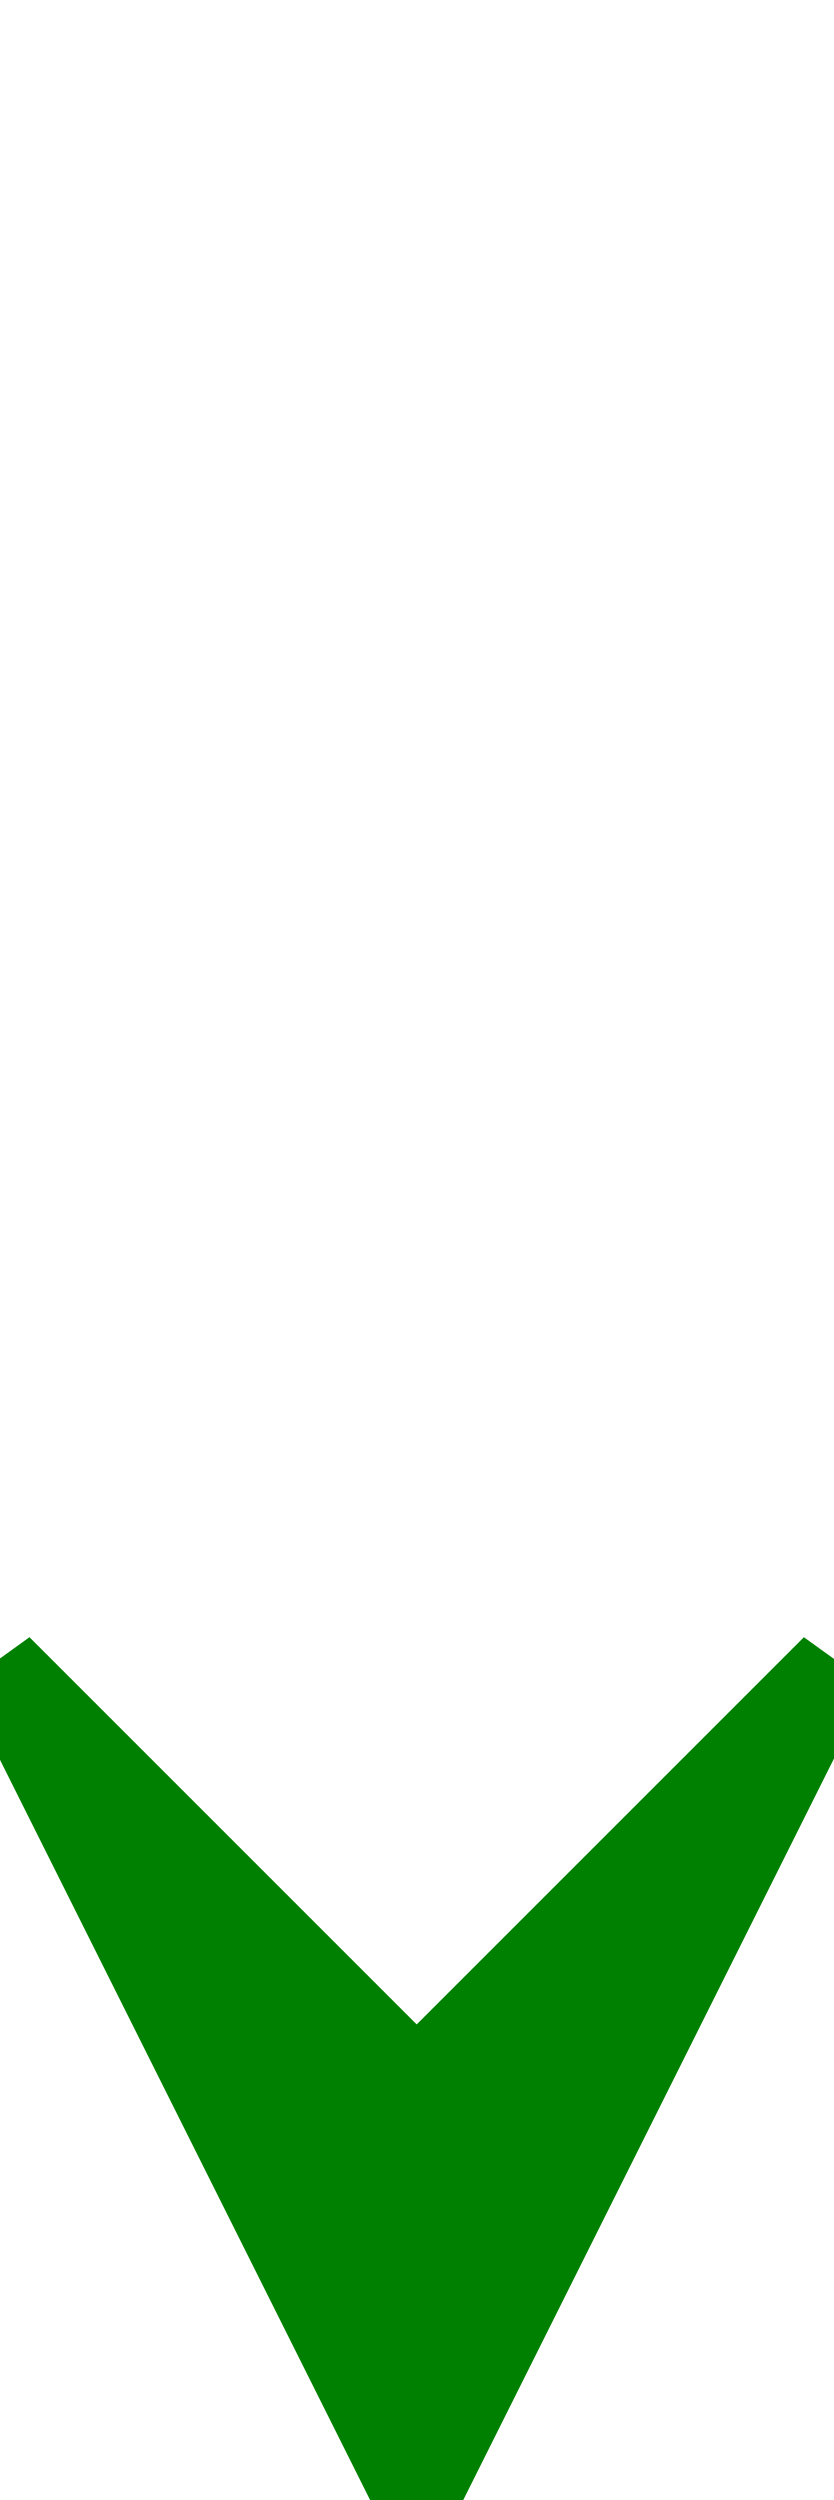
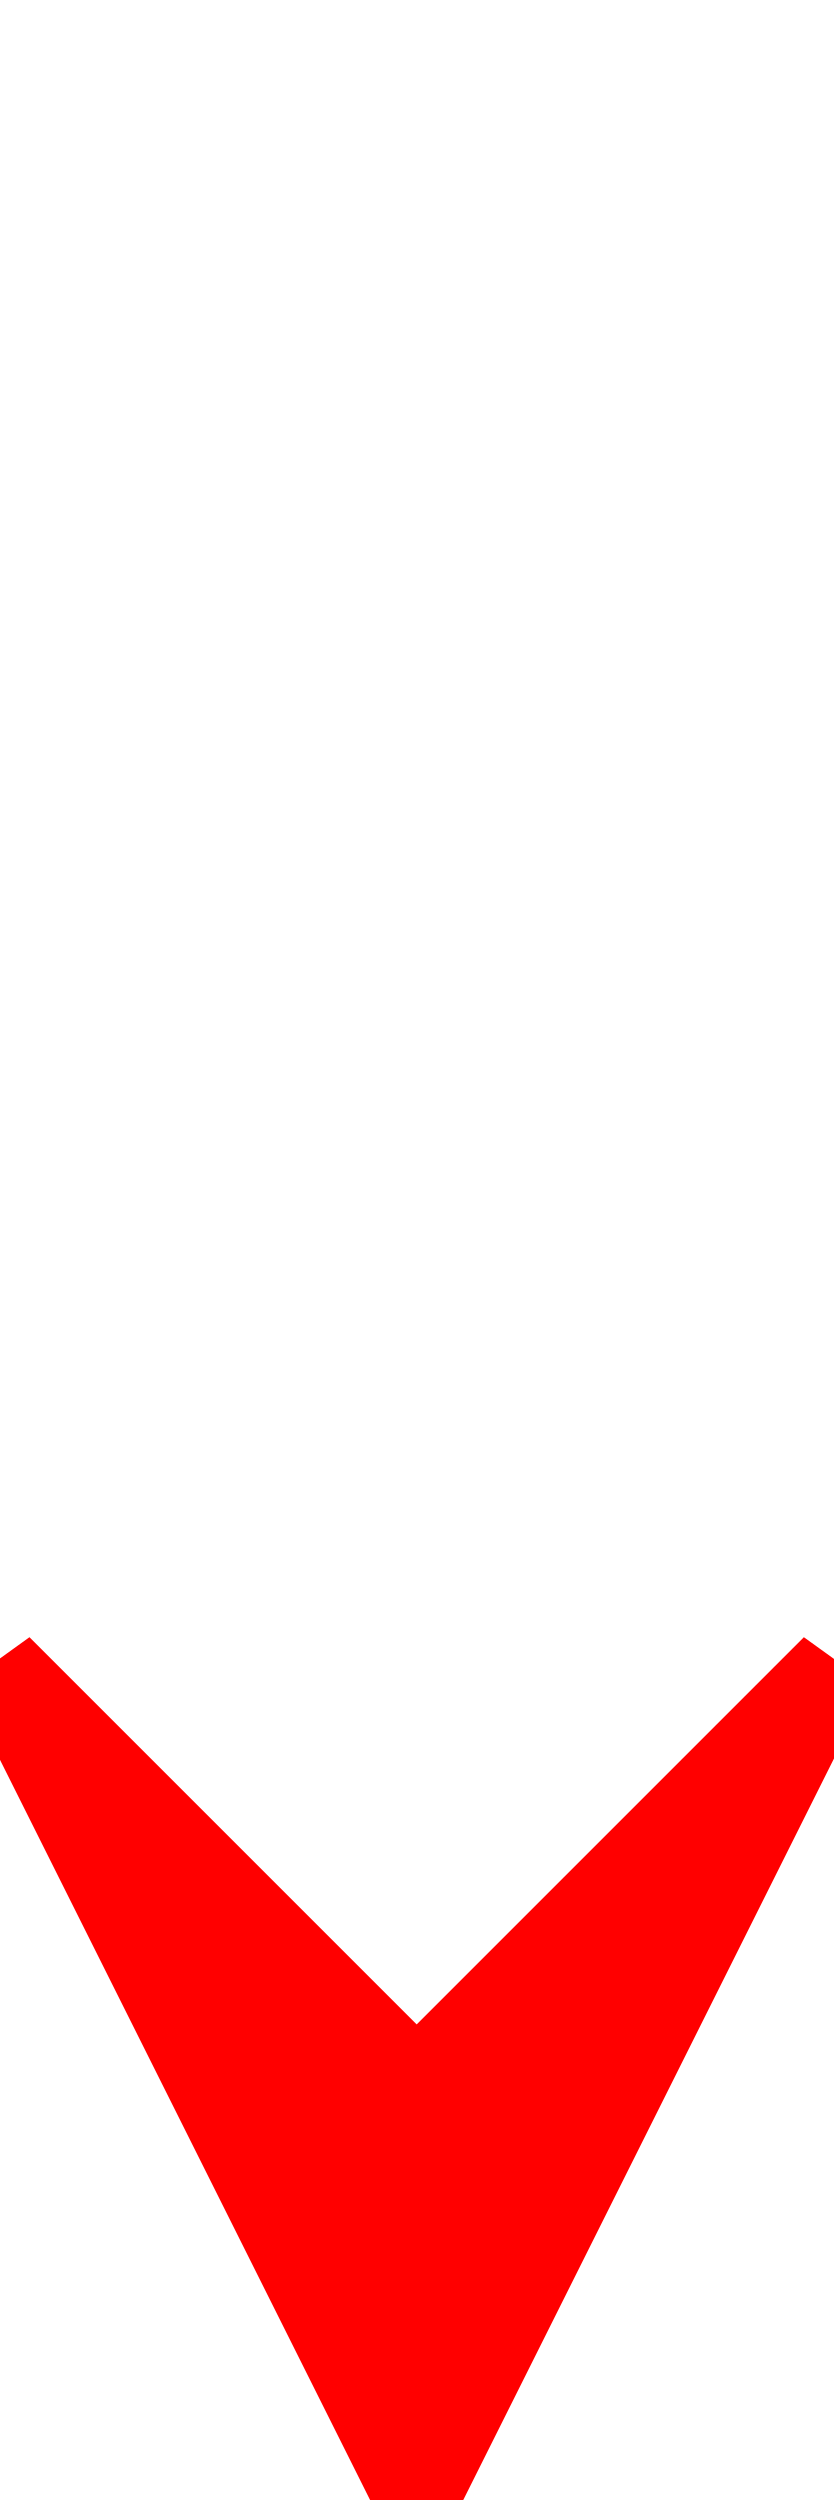
<svg xmlns="http://www.w3.org/2000/svg" height="30" width="10">
-   <path fill="green" stroke="green" d="M0 20l5 5 5-5-5 10z" />Sorry, your browser does not support inline SVG.</svg>
+   <path fill="red" stroke="red" d="M0 20l5 5 5-5-5 10z" />Sorry, your browser does not support inline SVG.</svg>
